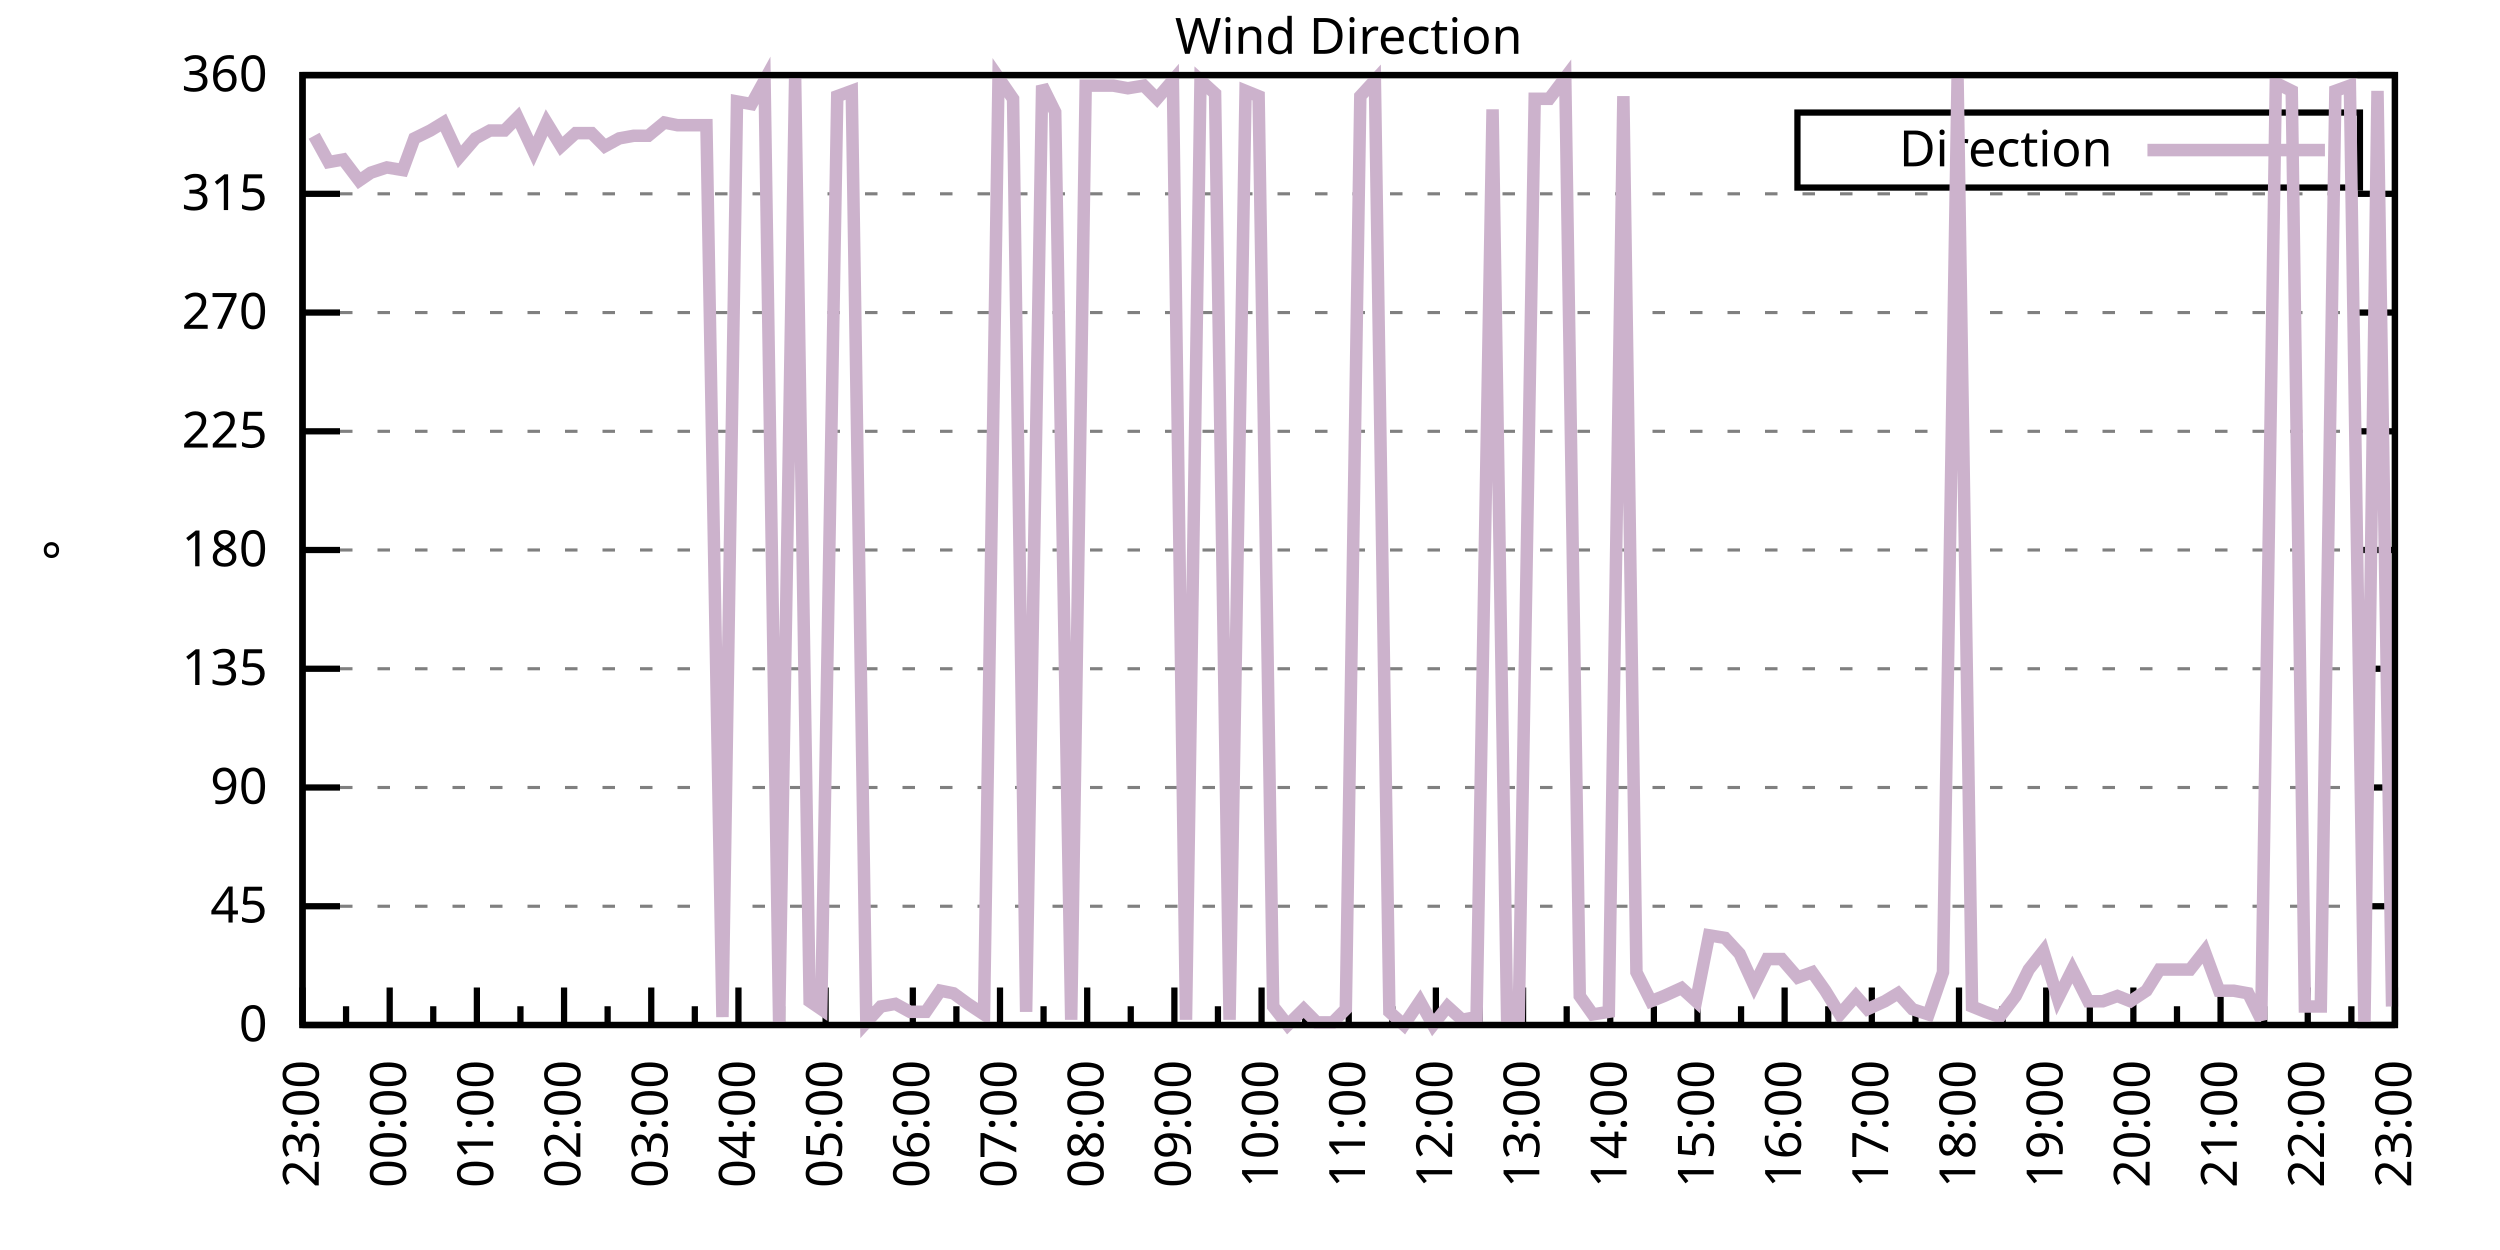
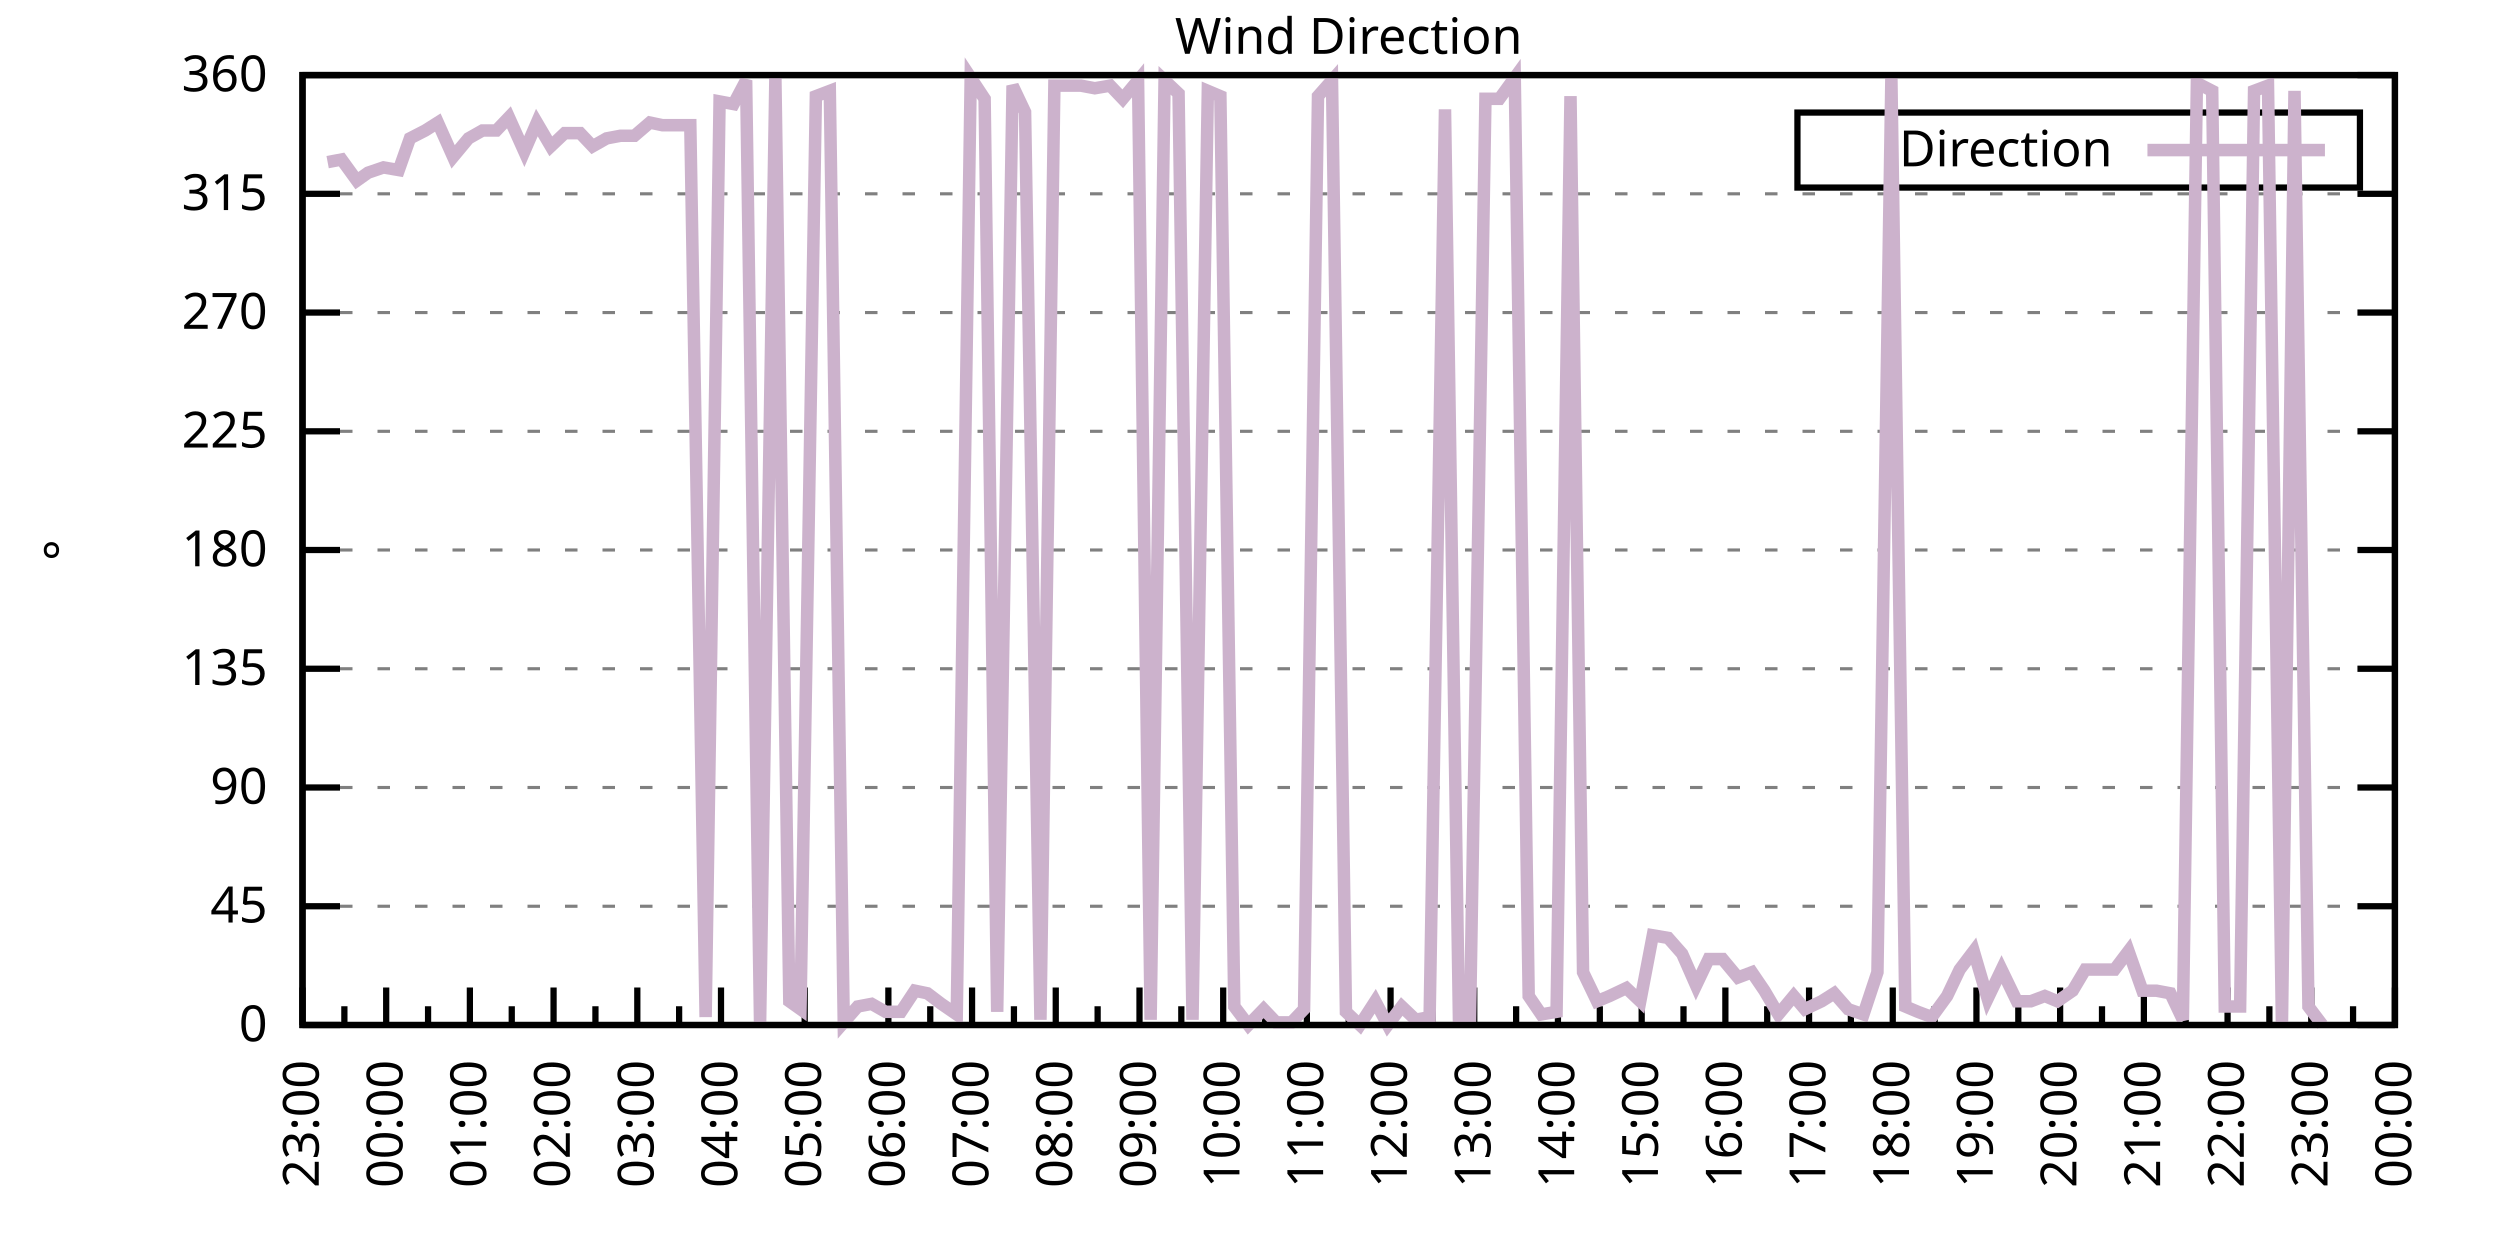
<svg xmlns="http://www.w3.org/2000/svg" xmlns:xlink="http://www.w3.org/1999/xlink" width="400" height="200" viewBox="0 0 400 200">
  <g id="gnuplot_canvas">
    <rect x="0" y="0" width="400" height="200" fill="none" />
    <defs>
      <circle id="gpDot" r="0.5" stroke-width="0.5" stroke="currentColor" />
      <path id="gpPt0" stroke-width="0.333" stroke="currentColor" d="M-1,0 h2 M0,-1 v2" />
      <path id="gpPt1" stroke-width="0.333" stroke="currentColor" d="M-1,-1 L1,1 M1,-1 L-1,1" />
      <path id="gpPt2" stroke-width="0.333" stroke="currentColor" d="M-1,0 L1,0 M0,-1 L0,1 M-1,-1 L1,1 M-1,1 L1,-1" />
      <rect id="gpPt3" stroke-width="0.333" stroke="currentColor" x="-1" y="-1" width="2" height="2" />
      <rect id="gpPt4" stroke-width="0.333" stroke="currentColor" fill="currentColor" x="-1" y="-1" width="2" height="2" />
      <circle id="gpPt5" stroke-width="0.333" stroke="currentColor" cx="0" cy="0" r="1" />
      <use xlink:href="#gpPt5" id="gpPt6" fill="currentColor" stroke="none" />
      <path id="gpPt7" stroke-width="0.333" stroke="currentColor" d="M0,-1.33 L-1.33,0.67 L1.33,0.67 z" />
      <use xlink:href="#gpPt7" id="gpPt8" fill="currentColor" stroke="none" />
      <use xlink:href="#gpPt7" id="gpPt9" stroke="currentColor" transform="rotate(180)" />
      <use xlink:href="#gpPt9" id="gpPt10" fill="currentColor" stroke="none" />
      <use xlink:href="#gpPt3" id="gpPt11" stroke="currentColor" transform="rotate(45)" />
      <use xlink:href="#gpPt11" id="gpPt12" fill="currentColor" stroke="none" />
      <path id="gpPt13" stroke-width="0.333" stroke="currentColor" d="M0,1.330 L1.265,0.411 L0.782,-1.067 L-0.782,-1.076 L-1.265,0.411 z" />
      <use xlink:href="#gpPt13" id="gpPt14" fill="currentColor" stroke="none" />
      <filter id="textbox" filterUnits="objectBoundingBox" x="0" y="0" height="1" width="1">
        <feFlood flood-color="white" flood-opacity="1" result="bgnd" />
        <feComposite in="SourceGraphic" in2="bgnd" operator="atop" />
      </filter>
      <filter id="greybox" filterUnits="objectBoundingBox" x="0" y="0" height="1" width="1">
        <feFlood flood-color="lightgrey" flood-opacity="1" result="grey" />
        <feComposite in="SourceGraphic" in2="grey" operator="atop" />
      </filter>
    </defs>
    <g fill="none" color="white" stroke="currentColor" stroke-width="1.00" stroke-linecap="butt" stroke-linejoin="miter">
</g>
    <g fill="none" color="black" stroke="currentColor" stroke-width="1.00" stroke-linecap="butt" stroke-linejoin="miter">
      <g stroke="none" shape-rendering="crispEdges">
        <polygon fill="rgb(255, 255, 255)" points="48.40,164.00 383.18,164.00 383.18,12.02 48.40,12.02 " />
      </g>
    </g>
    <g fill="none" color="black" stroke="currentColor" stroke-width="1.00" stroke-linecap="butt" stroke-linejoin="miter">
</g>
    <g fill="none" color="black" stroke="black" stroke-width="0.50" stroke-linecap="butt" stroke-linejoin="miter">
</g>
    <g fill="none" color="gray" stroke="currentColor" stroke-width="0.50" stroke-linecap="butt" stroke-linejoin="miter">
      <path stroke="gray" stroke-dasharray="2,4" class="gridline" d="M48.40,164.00 L383.19,164.00  " />
    </g>
    <g fill="none" color="gray" stroke="gray" stroke-width="1.00" stroke-linecap="butt" stroke-linejoin="miter">
</g>
    <g fill="none" color="black" stroke="currentColor" stroke-width="1.00" stroke-linecap="butt" stroke-linejoin="miter">
      <path stroke="black" d="M48.40,164.00 L54.40,164.00 M383.19,164.00 L377.19,164.00  " />
      <g transform="translate(42.80,166.60)" stroke="none" fill="black" font-family="Sans" font-size="8.00" text-anchor="end">
        <text>
          <tspan font-family="Sans"> 0</tspan>
        </text>
      </g>
    </g>
    <g fill="none" color="black" stroke="currentColor" stroke-width="1.00" stroke-linecap="butt" stroke-linejoin="miter">
</g>
    <g fill="none" color="black" stroke="black" stroke-width="0.50" stroke-linecap="butt" stroke-linejoin="miter">
</g>
    <g fill="none" color="gray" stroke="currentColor" stroke-width="0.50" stroke-linecap="butt" stroke-linejoin="miter">
      <path stroke="gray" stroke-dasharray="2,4" class="gridline" d="M48.40,145.00 L383.19,145.00  " />
    </g>
    <g fill="none" color="gray" stroke="gray" stroke-width="1.00" stroke-linecap="butt" stroke-linejoin="miter">
</g>
    <g fill="none" color="black" stroke="currentColor" stroke-width="1.00" stroke-linecap="butt" stroke-linejoin="miter">
      <path stroke="black" d="M48.40,145.00 L54.40,145.00 M383.19,145.00 L377.19,145.00  " />
      <g transform="translate(42.80,147.60)" stroke="none" fill="black" font-family="Sans" font-size="8.00" text-anchor="end">
        <text>
          <tspan font-family="Sans"> 45</tspan>
        </text>
      </g>
    </g>
    <g fill="none" color="black" stroke="currentColor" stroke-width="1.00" stroke-linecap="butt" stroke-linejoin="miter">
</g>
    <g fill="none" color="black" stroke="black" stroke-width="0.50" stroke-linecap="butt" stroke-linejoin="miter">
</g>
    <g fill="none" color="gray" stroke="currentColor" stroke-width="0.50" stroke-linecap="butt" stroke-linejoin="miter">
      <path stroke="gray" stroke-dasharray="2,4" class="gridline" d="M48.40,126.00 L383.19,126.00  " />
    </g>
    <g fill="none" color="gray" stroke="gray" stroke-width="1.00" stroke-linecap="butt" stroke-linejoin="miter">
</g>
    <g fill="none" color="black" stroke="currentColor" stroke-width="1.00" stroke-linecap="butt" stroke-linejoin="miter">
      <path stroke="black" d="M48.40,126.00 L54.40,126.00 M383.19,126.00 L377.19,126.00  " />
      <g transform="translate(42.80,128.60)" stroke="none" fill="black" font-family="Sans" font-size="8.00" text-anchor="end">
        <text>
          <tspan font-family="Sans"> 90</tspan>
        </text>
      </g>
    </g>
    <g fill="none" color="black" stroke="currentColor" stroke-width="1.00" stroke-linecap="butt" stroke-linejoin="miter">
</g>
    <g fill="none" color="black" stroke="black" stroke-width="0.50" stroke-linecap="butt" stroke-linejoin="miter">
</g>
    <g fill="none" color="gray" stroke="currentColor" stroke-width="0.50" stroke-linecap="butt" stroke-linejoin="miter">
      <path stroke="gray" stroke-dasharray="2,4" class="gridline" d="M48.40,107.00 L383.19,107.00  " />
    </g>
    <g fill="none" color="gray" stroke="gray" stroke-width="1.00" stroke-linecap="butt" stroke-linejoin="miter">
</g>
    <g fill="none" color="black" stroke="currentColor" stroke-width="1.00" stroke-linecap="butt" stroke-linejoin="miter">
      <path stroke="black" d="M48.40,107.00 L54.40,107.00 M383.19,107.00 L377.19,107.00  " />
      <g transform="translate(42.80,109.60)" stroke="none" fill="black" font-family="Sans" font-size="8.00" text-anchor="end">
        <text>
          <tspan font-family="Sans"> 135</tspan>
        </text>
      </g>
    </g>
    <g fill="none" color="black" stroke="currentColor" stroke-width="1.00" stroke-linecap="butt" stroke-linejoin="miter">
</g>
    <g fill="none" color="black" stroke="black" stroke-width="0.50" stroke-linecap="butt" stroke-linejoin="miter">
</g>
    <g fill="none" color="gray" stroke="currentColor" stroke-width="0.50" stroke-linecap="butt" stroke-linejoin="miter">
      <path stroke="gray" stroke-dasharray="2,4" class="gridline" d="M48.40,88.00 L383.19,88.00  " />
    </g>
    <g fill="none" color="gray" stroke="gray" stroke-width="1.00" stroke-linecap="butt" stroke-linejoin="miter">
</g>
    <g fill="none" color="black" stroke="currentColor" stroke-width="1.00" stroke-linecap="butt" stroke-linejoin="miter">
      <path stroke="black" d="M48.40,88.00 L54.40,88.00 M383.19,88.00 L377.19,88.00  " />
      <g transform="translate(42.80,90.60)" stroke="none" fill="black" font-family="Sans" font-size="8.00" text-anchor="end">
        <text>
          <tspan font-family="Sans"> 180</tspan>
        </text>
      </g>
    </g>
    <g fill="none" color="black" stroke="currentColor" stroke-width="1.00" stroke-linecap="butt" stroke-linejoin="miter">
</g>
    <g fill="none" color="black" stroke="black" stroke-width="0.50" stroke-linecap="butt" stroke-linejoin="miter">
</g>
    <g fill="none" color="gray" stroke="currentColor" stroke-width="0.50" stroke-linecap="butt" stroke-linejoin="miter">
      <path stroke="gray" stroke-dasharray="2,4" class="gridline" d="M48.40,69.01 L383.19,69.01  " />
    </g>
    <g fill="none" color="gray" stroke="gray" stroke-width="1.00" stroke-linecap="butt" stroke-linejoin="miter">
</g>
    <g fill="none" color="black" stroke="currentColor" stroke-width="1.00" stroke-linecap="butt" stroke-linejoin="miter">
      <path stroke="black" d="M48.40,69.01 L54.40,69.01 M383.19,69.01 L377.19,69.01  " />
      <g transform="translate(42.80,71.61)" stroke="none" fill="black" font-family="Sans" font-size="8.00" text-anchor="end">
        <text>
          <tspan font-family="Sans"> 225</tspan>
        </text>
      </g>
    </g>
    <g fill="none" color="black" stroke="currentColor" stroke-width="1.00" stroke-linecap="butt" stroke-linejoin="miter">
</g>
    <g fill="none" color="black" stroke="black" stroke-width="0.50" stroke-linecap="butt" stroke-linejoin="miter">
</g>
    <g fill="none" color="gray" stroke="currentColor" stroke-width="0.50" stroke-linecap="butt" stroke-linejoin="miter">
      <path stroke="gray" stroke-dasharray="2,4" class="gridline" d="M48.40,50.01 L383.19,50.01  " />
    </g>
    <g fill="none" color="gray" stroke="gray" stroke-width="1.00" stroke-linecap="butt" stroke-linejoin="miter">
</g>
    <g fill="none" color="black" stroke="currentColor" stroke-width="1.00" stroke-linecap="butt" stroke-linejoin="miter">
      <path stroke="black" d="M48.40,50.01 L54.40,50.01 M383.19,50.01 L377.19,50.01  " />
      <g transform="translate(42.80,52.61)" stroke="none" fill="black" font-family="Sans" font-size="8.00" text-anchor="end">
        <text>
          <tspan font-family="Sans"> 270</tspan>
        </text>
      </g>
    </g>
    <g fill="none" color="black" stroke="currentColor" stroke-width="1.00" stroke-linecap="butt" stroke-linejoin="miter">
</g>
    <g fill="none" color="black" stroke="black" stroke-width="0.50" stroke-linecap="butt" stroke-linejoin="miter">
</g>
    <g fill="none" color="gray" stroke="currentColor" stroke-width="0.50" stroke-linecap="butt" stroke-linejoin="miter">
      <path stroke="gray" stroke-dasharray="2,4" class="gridline" d="M48.40,31.01 L383.19,31.01  " />
    </g>
    <g fill="none" color="gray" stroke="gray" stroke-width="1.00" stroke-linecap="butt" stroke-linejoin="miter">
</g>
    <g fill="none" color="black" stroke="currentColor" stroke-width="1.00" stroke-linecap="butt" stroke-linejoin="miter">
      <path stroke="black" d="M48.40,31.01 L54.40,31.01 M383.19,31.01 L377.19,31.01  " />
      <g transform="translate(42.80,33.61)" stroke="none" fill="black" font-family="Sans" font-size="8.00" text-anchor="end">
        <text>
          <tspan font-family="Sans"> 315</tspan>
        </text>
      </g>
    </g>
    <g fill="none" color="black" stroke="currentColor" stroke-width="1.00" stroke-linecap="butt" stroke-linejoin="miter">
</g>
    <g fill="none" color="black" stroke="black" stroke-width="0.50" stroke-linecap="butt" stroke-linejoin="miter">
</g>
    <g fill="none" color="gray" stroke="currentColor" stroke-width="0.50" stroke-linecap="butt" stroke-linejoin="miter">
      <path stroke="gray" stroke-dasharray="2,4" class="gridline" d="M48.40,12.01 L383.19,12.01  " />
    </g>
    <g fill="none" color="gray" stroke="gray" stroke-width="1.00" stroke-linecap="butt" stroke-linejoin="miter">
</g>
    <g fill="none" color="black" stroke="currentColor" stroke-width="1.00" stroke-linecap="butt" stroke-linejoin="miter">
      <path stroke="black" d="M48.40,12.01 L54.40,12.01 M383.19,12.01 L377.19,12.01  " />
      <g transform="translate(42.80,14.61)" stroke="none" fill="black" font-family="Sans" font-size="8.00" text-anchor="end">
        <text>
          <tspan font-family="Sans"> 360</tspan>
        </text>
      </g>
    </g>
    <g fill="none" color="black" stroke="currentColor" stroke-width="1.00" stroke-linecap="butt" stroke-linejoin="miter">
      <path stroke="black" d="M48.40,164.00 L48.40,158.00  " />
      <g transform="translate(51.00,169.60) rotate(270)" stroke="none" fill="black" font-family="Sans" font-size="8.00" text-anchor="end">
        <text>
          <tspan font-family="Sans">23:00</tspan>
        </text>
      </g>
    </g>
    <g fill="none" color="black" stroke="currentColor" stroke-width="1.00" stroke-linecap="butt" stroke-linejoin="miter">
-       <path stroke="black" d="M55.37,164.00 L55.37,161.00 M62.35,164.00 L62.35,158.00  " />
-       <g transform="translate(64.95,169.60) rotate(270)" stroke="none" fill="black" font-family="Sans" font-size="8.00" text-anchor="end">
+       <path stroke="black" d="M55.10,164.00 L55.10,161.00 M61.79,164.00 L61.79,158.00  " />
+       <g transform="translate(64.39,169.60) rotate(270)" stroke="none" fill="black" font-family="Sans" font-size="8.00" text-anchor="end">
        <text>
          <tspan font-family="Sans">00:00</tspan>
        </text>
      </g>
    </g>
    <g fill="none" color="black" stroke="currentColor" stroke-width="1.00" stroke-linecap="butt" stroke-linejoin="miter">
-       <path stroke="black" d="M69.32,164.00 L69.32,161.00 M76.30,164.00 L76.30,158.00  " />
-       <g transform="translate(78.90,169.60) rotate(270)" stroke="none" fill="black" font-family="Sans" font-size="8.00" text-anchor="end">
+       <path stroke="black" d="M68.49,164.00 L68.49,161.00 M75.18,164.00 L75.18,158.00  " />
+       <g transform="translate(77.78,169.60) rotate(270)" stroke="none" fill="black" font-family="Sans" font-size="8.00" text-anchor="end">
        <text>
          <tspan font-family="Sans">01:00</tspan>
        </text>
      </g>
    </g>
    <g fill="none" color="black" stroke="currentColor" stroke-width="1.00" stroke-linecap="butt" stroke-linejoin="miter">
-       <path stroke="black" d="M83.27,164.00 L83.27,161.00 M90.25,164.00 L90.25,158.00  " />
-       <g transform="translate(92.85,169.60) rotate(270)" stroke="none" fill="black" font-family="Sans" font-size="8.00" text-anchor="end">
+       <path stroke="black" d="M81.88,164.00 L81.88,161.00 M88.57,164.00 L88.57,158.00  " />
+       <g transform="translate(91.17,169.60) rotate(270)" stroke="none" fill="black" font-family="Sans" font-size="8.00" text-anchor="end">
        <text>
          <tspan font-family="Sans">02:00</tspan>
        </text>
      </g>
    </g>
    <g fill="none" color="black" stroke="currentColor" stroke-width="1.00" stroke-linecap="butt" stroke-linejoin="miter">
-       <path stroke="black" d="M97.22,164.00 L97.22,161.00 M104.20,164.00 L104.20,158.00  " />
-       <g transform="translate(106.80,169.60) rotate(270)" stroke="none" fill="black" font-family="Sans" font-size="8.00" text-anchor="end">
+       <path stroke="black" d="M95.27,164.00 L95.27,161.00 M101.97,164.00 L101.97,158.00  " />
+       <g transform="translate(104.57,169.60) rotate(270)" stroke="none" fill="black" font-family="Sans" font-size="8.00" text-anchor="end">
        <text>
          <tspan font-family="Sans">03:00</tspan>
        </text>
      </g>
    </g>
    <g fill="none" color="black" stroke="currentColor" stroke-width="1.00" stroke-linecap="butt" stroke-linejoin="miter">
-       <path stroke="black" d="M111.17,164.00 L111.17,161.00 M118.15,164.00 L118.15,158.00  " />
-       <g transform="translate(120.75,169.60) rotate(270)" stroke="none" fill="black" font-family="Sans" font-size="8.00" text-anchor="end">
+       <path stroke="black" d="M108.66,164.00 L108.66,161.00 M115.36,164.00 L115.36,158.00  " />
+       <g transform="translate(117.96,169.60) rotate(270)" stroke="none" fill="black" font-family="Sans" font-size="8.00" text-anchor="end">
        <text>
          <tspan font-family="Sans">04:00</tspan>
        </text>
      </g>
    </g>
    <g fill="none" color="black" stroke="currentColor" stroke-width="1.00" stroke-linecap="butt" stroke-linejoin="miter">
-       <path stroke="black" d="M125.12,164.00 L125.12,161.00 M132.10,164.00 L132.10,158.00  " />
-       <g transform="translate(134.70,169.60) rotate(270)" stroke="none" fill="black" font-family="Sans" font-size="8.00" text-anchor="end">
+       <path stroke="black" d="M122.05,164.00 L122.05,161.00 M128.75,164.00 L128.75,158.00  " />
+       <g transform="translate(131.35,169.60) rotate(270)" stroke="none" fill="black" font-family="Sans" font-size="8.00" text-anchor="end">
        <text>
          <tspan font-family="Sans">05:00</tspan>
        </text>
      </g>
    </g>
    <g fill="none" color="black" stroke="currentColor" stroke-width="1.00" stroke-linecap="butt" stroke-linejoin="miter">
-       <path stroke="black" d="M139.07,164.00 L139.07,161.00 M146.05,164.00 L146.05,158.00  " />
-       <g transform="translate(148.65,169.60) rotate(270)" stroke="none" fill="black" font-family="Sans" font-size="8.00" text-anchor="end">
+       <path stroke="black" d="M135.45,164.00 L135.45,161.00 M142.14,164.00 L142.14,158.00  " />
+       <g transform="translate(144.74,169.60) rotate(270)" stroke="none" fill="black" font-family="Sans" font-size="8.00" text-anchor="end">
        <text>
          <tspan font-family="Sans">06:00</tspan>
        </text>
      </g>
    </g>
    <g fill="none" color="black" stroke="currentColor" stroke-width="1.00" stroke-linecap="butt" stroke-linejoin="miter">
-       <path stroke="black" d="M153.02,164.00 L153.02,161.00 M160.00,164.00 L160.00,158.00  " />
-       <g transform="translate(162.60,169.60) rotate(270)" stroke="none" fill="black" font-family="Sans" font-size="8.00" text-anchor="end">
+       <path stroke="black" d="M148.84,164.00 L148.84,161.00 M155.53,164.00 L155.53,158.00  " />
+       <g transform="translate(158.13,169.60) rotate(270)" stroke="none" fill="black" font-family="Sans" font-size="8.00" text-anchor="end">
        <text>
          <tspan font-family="Sans">07:00</tspan>
        </text>
      </g>
    </g>
    <g fill="none" color="black" stroke="currentColor" stroke-width="1.00" stroke-linecap="butt" stroke-linejoin="miter">
-       <path stroke="black" d="M166.97,164.00 L166.97,161.00 M173.95,164.00 L173.95,158.00  " />
-       <g transform="translate(176.55,169.60) rotate(270)" stroke="none" fill="black" font-family="Sans" font-size="8.00" text-anchor="end">
+       <path stroke="black" d="M162.23,164.00 L162.23,161.00 M168.92,164.00 L168.92,158.00  " />
+       <g transform="translate(171.52,169.60) rotate(270)" stroke="none" fill="black" font-family="Sans" font-size="8.00" text-anchor="end">
        <text>
          <tspan font-family="Sans">08:00</tspan>
        </text>
      </g>
    </g>
    <g fill="none" color="black" stroke="currentColor" stroke-width="1.00" stroke-linecap="butt" stroke-linejoin="miter">
-       <path stroke="black" d="M180.92,164.00 L180.92,161.00 M187.90,164.00 L187.90,158.00  " />
-       <g transform="translate(190.50,169.60) rotate(270)" stroke="none" fill="black" font-family="Sans" font-size="8.00" text-anchor="end">
+       <path stroke="black" d="M175.62,164.00 L175.62,161.00 M182.32,164.00 L182.32,158.00  " />
+       <g transform="translate(184.92,169.60) rotate(270)" stroke="none" fill="black" font-family="Sans" font-size="8.00" text-anchor="end">
        <text>
          <tspan font-family="Sans">09:00</tspan>
        </text>
      </g>
    </g>
    <g fill="none" color="black" stroke="currentColor" stroke-width="1.00" stroke-linecap="butt" stroke-linejoin="miter">
-       <path stroke="black" d="M194.87,164.00 L194.87,161.00 M201.85,164.00 L201.85,158.00  " />
-       <g transform="translate(204.45,169.60) rotate(270)" stroke="none" fill="black" font-family="Sans" font-size="8.00" text-anchor="end">
+       <path stroke="black" d="M189.01,164.00 L189.01,161.00 M195.71,164.00 L195.71,158.00  " />
+       <g transform="translate(198.31,169.60) rotate(270)" stroke="none" fill="black" font-family="Sans" font-size="8.00" text-anchor="end">
        <text>
          <tspan font-family="Sans">10:00</tspan>
        </text>
      </g>
    </g>
    <g fill="none" color="black" stroke="currentColor" stroke-width="1.00" stroke-linecap="butt" stroke-linejoin="miter">
-       <path stroke="black" d="M208.82,164.00 L208.82,161.00 M215.80,164.00 L215.80,158.00  " />
-       <g transform="translate(218.40,169.60) rotate(270)" stroke="none" fill="black" font-family="Sans" font-size="8.00" text-anchor="end">
+       <path stroke="black" d="M202.40,164.00 L202.40,161.00 M209.10,164.00 L209.10,158.00  " />
+       <g transform="translate(211.70,169.60) rotate(270)" stroke="none" fill="black" font-family="Sans" font-size="8.00" text-anchor="end">
        <text>
          <tspan font-family="Sans">11:00</tspan>
        </text>
      </g>
    </g>
    <g fill="none" color="black" stroke="currentColor" stroke-width="1.00" stroke-linecap="butt" stroke-linejoin="miter">
-       <path stroke="black" d="M222.77,164.00 L222.77,161.00 M229.74,164.00 L229.74,158.00  " />
-       <g transform="translate(232.34,169.60) rotate(270)" stroke="none" fill="black" font-family="Sans" font-size="8.00" text-anchor="end">
+       <path stroke="black" d="M215.80,164.00 L215.80,161.00 M222.49,164.00 L222.49,158.00  " />
+       <g transform="translate(225.09,169.60) rotate(270)" stroke="none" fill="black" font-family="Sans" font-size="8.00" text-anchor="end">
        <text>
          <tspan font-family="Sans">12:00</tspan>
        </text>
      </g>
    </g>
    <g fill="none" color="black" stroke="currentColor" stroke-width="1.00" stroke-linecap="butt" stroke-linejoin="miter">
-       <path stroke="black" d="M236.72,164.00 L236.72,161.00 M243.69,164.00 L243.69,158.00  " />
-       <g transform="translate(246.29,169.60) rotate(270)" stroke="none" fill="black" font-family="Sans" font-size="8.00" text-anchor="end">
+       <path stroke="black" d="M229.19,164.00 L229.19,161.00 M235.88,164.00 L235.88,158.00  " />
+       <g transform="translate(238.48,169.60) rotate(270)" stroke="none" fill="black" font-family="Sans" font-size="8.00" text-anchor="end">
        <text>
          <tspan font-family="Sans">13:00</tspan>
        </text>
      </g>
    </g>
    <g fill="none" color="black" stroke="currentColor" stroke-width="1.00" stroke-linecap="butt" stroke-linejoin="miter">
-       <path stroke="black" d="M250.67,164.00 L250.67,161.00 M257.64,164.00 L257.64,158.00  " />
-       <g transform="translate(260.24,169.60) rotate(270)" stroke="none" fill="black" font-family="Sans" font-size="8.00" text-anchor="end">
+       <path stroke="black" d="M242.58,164.00 L242.58,161.00 M249.27,164.00 L249.27,158.00  " />
+       <g transform="translate(251.87,169.60) rotate(270)" stroke="none" fill="black" font-family="Sans" font-size="8.00" text-anchor="end">
        <text>
          <tspan font-family="Sans">14:00</tspan>
        </text>
      </g>
    </g>
    <g fill="none" color="black" stroke="currentColor" stroke-width="1.00" stroke-linecap="butt" stroke-linejoin="miter">
-       <path stroke="black" d="M264.62,164.00 L264.62,161.00 M271.59,164.00 L271.59,158.00  " />
-       <g transform="translate(274.19,169.60) rotate(270)" stroke="none" fill="black" font-family="Sans" font-size="8.00" text-anchor="end">
+       <path stroke="black" d="M255.97,164.00 L255.97,161.00 M262.67,164.00 L262.67,158.00  " />
+       <g transform="translate(265.27,169.60) rotate(270)" stroke="none" fill="black" font-family="Sans" font-size="8.00" text-anchor="end">
        <text>
          <tspan font-family="Sans">15:00</tspan>
        </text>
      </g>
    </g>
    <g fill="none" color="black" stroke="currentColor" stroke-width="1.00" stroke-linecap="butt" stroke-linejoin="miter">
-       <path stroke="black" d="M278.57,164.00 L278.57,161.00 M285.54,164.00 L285.54,158.00  " />
-       <g transform="translate(288.14,169.60) rotate(270)" stroke="none" fill="black" font-family="Sans" font-size="8.00" text-anchor="end">
+       <path stroke="black" d="M269.36,164.00 L269.36,161.00 M276.06,164.00 L276.06,158.00  " />
+       <g transform="translate(278.66,169.60) rotate(270)" stroke="none" fill="black" font-family="Sans" font-size="8.00" text-anchor="end">
        <text>
          <tspan font-family="Sans">16:00</tspan>
        </text>
      </g>
    </g>
    <g fill="none" color="black" stroke="currentColor" stroke-width="1.00" stroke-linecap="butt" stroke-linejoin="miter">
-       <path stroke="black" d="M292.52,164.00 L292.52,161.00 M299.49,164.00 L299.49,158.00  " />
-       <g transform="translate(302.09,169.60) rotate(270)" stroke="none" fill="black" font-family="Sans" font-size="8.00" text-anchor="end">
+       <path stroke="black" d="M282.75,164.00 L282.75,161.00 M289.45,164.00 L289.45,158.00  " />
+       <g transform="translate(292.05,169.60) rotate(270)" stroke="none" fill="black" font-family="Sans" font-size="8.00" text-anchor="end">
        <text>
          <tspan font-family="Sans">17:00</tspan>
        </text>
      </g>
    </g>
    <g fill="none" color="black" stroke="currentColor" stroke-width="1.00" stroke-linecap="butt" stroke-linejoin="miter">
-       <path stroke="black" d="M306.47,164.00 L306.47,161.00 M313.44,164.00 L313.44,158.00  " />
-       <g transform="translate(316.04,169.60) rotate(270)" stroke="none" fill="black" font-family="Sans" font-size="8.00" text-anchor="end">
+       <path stroke="black" d="M296.14,164.00 L296.14,161.00 M302.84,164.00 L302.84,158.00  " />
+       <g transform="translate(305.44,169.60) rotate(270)" stroke="none" fill="black" font-family="Sans" font-size="8.00" text-anchor="end">
        <text>
          <tspan font-family="Sans">18:00</tspan>
        </text>
      </g>
    </g>
    <g fill="none" color="black" stroke="currentColor" stroke-width="1.00" stroke-linecap="butt" stroke-linejoin="miter">
-       <path stroke="black" d="M320.42,164.00 L320.42,161.00 M327.39,164.00 L327.39,158.00  " />
-       <g transform="translate(329.99,169.60) rotate(270)" stroke="none" fill="black" font-family="Sans" font-size="8.00" text-anchor="end">
+       <path stroke="black" d="M309.54,164.00 L309.54,161.00 M316.23,164.00 L316.23,158.00  " />
+       <g transform="translate(318.83,169.60) rotate(270)" stroke="none" fill="black" font-family="Sans" font-size="8.00" text-anchor="end">
        <text>
          <tspan font-family="Sans">19:00</tspan>
        </text>
      </g>
    </g>
    <g fill="none" color="black" stroke="currentColor" stroke-width="1.00" stroke-linecap="butt" stroke-linejoin="miter">
-       <path stroke="black" d="M334.37,164.00 L334.37,161.00 M341.34,164.00 L341.34,158.00  " />
-       <g transform="translate(343.94,169.60) rotate(270)" stroke="none" fill="black" font-family="Sans" font-size="8.00" text-anchor="end">
+       <path stroke="black" d="M322.93,164.00 L322.93,161.00 M329.62,164.00 L329.62,158.00  " />
+       <g transform="translate(332.22,169.60) rotate(270)" stroke="none" fill="black" font-family="Sans" font-size="8.00" text-anchor="end">
        <text>
          <tspan font-family="Sans">20:00</tspan>
        </text>
      </g>
    </g>
    <g fill="none" color="black" stroke="currentColor" stroke-width="1.00" stroke-linecap="butt" stroke-linejoin="miter">
-       <path stroke="black" d="M348.32,164.00 L348.32,161.00 M355.29,164.00 L355.29,158.00  " />
-       <g transform="translate(357.89,169.60) rotate(270)" stroke="none" fill="black" font-family="Sans" font-size="8.00" text-anchor="end">
+       <path stroke="black" d="M336.32,164.00 L336.32,161.00 M343.02,164.00 L343.02,158.00  " />
+       <g transform="translate(345.62,169.60) rotate(270)" stroke="none" fill="black" font-family="Sans" font-size="8.00" text-anchor="end">
        <text>
          <tspan font-family="Sans">21:00</tspan>
        </text>
      </g>
    </g>
    <g fill="none" color="black" stroke="currentColor" stroke-width="1.00" stroke-linecap="butt" stroke-linejoin="miter">
-       <path stroke="black" d="M362.27,164.00 L362.27,161.00 M369.24,164.00 L369.24,158.00  " />
-       <g transform="translate(371.84,169.60) rotate(270)" stroke="none" fill="black" font-family="Sans" font-size="8.00" text-anchor="end">
+       <path stroke="black" d="M349.71,164.00 L349.71,161.00 M356.41,164.00 L356.41,158.00  " />
+       <g transform="translate(359.01,169.60) rotate(270)" stroke="none" fill="black" font-family="Sans" font-size="8.00" text-anchor="end">
        <text>
          <tspan font-family="Sans">22:00</tspan>
        </text>
      </g>
    </g>
    <g fill="none" color="black" stroke="currentColor" stroke-width="1.00" stroke-linecap="butt" stroke-linejoin="miter">
-       <path stroke="black" d="M376.22,164.00 L376.22,161.00 M383.19,164.00 L383.19,158.00  " />
+       <path stroke="black" d="M363.10,164.00 L363.10,161.00 M369.80,164.00 L369.80,158.00  " />
+       <g transform="translate(372.40,169.60) rotate(270)" stroke="none" fill="black" font-family="Sans" font-size="8.00" text-anchor="end">
+         <text>
+           <tspan font-family="Sans">23:00</tspan>
+         </text>
+       </g>
+     </g>
+     <g fill="none" color="black" stroke="currentColor" stroke-width="1.00" stroke-linecap="butt" stroke-linejoin="miter">
+       <path stroke="black" d="M376.49,164.00 L376.49,161.00 M383.19,164.00 L383.19,158.00  " />
      <g transform="translate(385.79,169.60) rotate(270)" stroke="none" fill="black" font-family="Sans" font-size="8.00" text-anchor="end">
        <text>
-           <tspan font-family="Sans">23:00</tspan>
+           <tspan font-family="Sans">00:00</tspan>
        </text>
      </g>
    </g>
    <g fill="none" color="black" stroke="currentColor" stroke-width="1.00" stroke-linecap="butt" stroke-linejoin="miter">
</g>
    <g fill="none" color="black" stroke="currentColor" stroke-width="1.00" stroke-linecap="butt" stroke-linejoin="miter">
      <path stroke="black" d="M48.40,12.01 L48.40,164.00 L383.19,164.00 L383.19,12.01 L48.40,12.01 Z  " />
    </g>
    <g fill="none" color="black" stroke="currentColor" stroke-width="1.00" stroke-linecap="butt" stroke-linejoin="miter">
      <g transform="translate(12.80,88.01) rotate(270)" stroke="none" fill="black" font-family="Sans" font-size="8.00" text-anchor="middle">
        <text>
          <tspan font-family="Sans">°</tspan>
        </text>
      </g>
    </g>
    <g fill="none" color="black" stroke="currentColor" stroke-width="1.00" stroke-linecap="butt" stroke-linejoin="miter">
</g>
    <g fill="none" color="black" stroke="currentColor" stroke-width="1.00" stroke-linecap="butt" stroke-linejoin="miter">
      <path stroke="black" d="M287.59,30.01 L287.59,18.01 L377.59,18.01 L377.59,30.01 L287.59,30.01 Z  " />
    </g>
    <g id="Wind_direction_plot_1">
      <g fill="none" color="white" stroke="black" stroke-width="2.00" stroke-linecap="butt" stroke-linejoin="miter">
</g>
      <g fill="none" color="black" stroke="currentColor" stroke-width="2.00" stroke-linecap="butt" stroke-linejoin="miter">
        <g transform="translate(337.99,26.61)" stroke="none" fill="black" font-family="Sans" font-size="8.00" text-anchor="end">
          <text>
            <tspan font-family="Sans">Direction</tspan>
          </text>
        </g>
      </g>
      <g fill="none" color="black" stroke="currentColor" stroke-width="2.00" stroke-linecap="butt" stroke-linejoin="miter">
-         <path stroke="rgb(204, 178, 204)" d="M343.59,24.01 L371.99,24.01 M50.26,21.72 L52.58,25.94 L54.91,25.52 L57.47,28.90 L59.33,27.63 L61.88,26.79   L64.44,27.21 L66.30,22.14 L68.86,20.88 L70.95,19.61 L73.51,25.10 L76.07,22.14 L78.39,20.88 L80.72,20.88   L82.81,18.77 L85.37,24.25 L87.46,19.61 L89.78,23.41 L92.11,21.30 L94.67,21.30 L96.76,23.41 L99.08,22.14   L101.41,21.72 L103.73,21.72 L106.29,19.61 L108.38,20.03 L110.94,20.03 L113.03,20.03 L115.59,162.73 L117.92,16.23   L120.24,16.65 L122.33,12.85 L124.66,164.00 L127.22,12.43 L129.54,160.20 L131.40,161.47 L133.96,15.39 L136.28,14.54   L138.61,163.58 L140.93,161.04 L143.26,160.62 L145.58,161.89 L148.14,161.89 L150.46,158.51 L152.56,158.93 L154.88,160.62   L157.44,162.31 L159.76,12.43 L162.09,15.81 L164.18,161.89 L166.74,13.70 L168.83,17.92 L171.39,163.16 L173.71,13.70   L175.81,13.70 L178.13,13.70 L180.46,14.12 L183.01,13.70 L185.11,15.81 L187.66,12.85 L189.76,163.16 L192.08,12.85   L194.41,14.97 L196.73,163.16 L199.29,14.54 L201.38,15.39 L203.71,161.04 L206.03,164.00 L208.59,161.47 L210.68,163.58   L213.24,163.58 L215.33,161.47 L217.65,15.39 L219.98,12.85 L222.30,161.89 L224.63,164.00 L227.19,160.20 L229.28,164.00   L231.60,161.04 L233.93,163.16 L236.25,162.73 L238.81,17.50 L241.14,163.16 L243.00,162.73 L245.55,15.81 L247.88,15.81   L250.44,12.43 L252.76,159.36 L254.85,162.31 L257.41,161.89 L259.74,15.39 L261.83,155.56 L264.15,160.20 L266.25,159.36   L269.04,158.09 L271.36,160.20 L273.45,149.65 L276.01,150.07 L278.34,152.60 L280.66,157.67 L282.75,153.45 L285.08,153.45   L287.64,156.40 L289.96,155.56 L292.05,158.51 L294.38,162.31 L296.94,159.36 L298.80,161.47 L301.58,160.20 L303.68,158.93   L306.00,161.47 L308.56,162.31 L310.88,155.56 L313.21,12.43 L315.53,161.04 L317.63,161.89 L319.95,162.73 L322.51,159.36   L324.60,155.13 L326.93,152.18 L329.25,159.78 L331.58,155.13 L334.13,160.20 L336.46,160.20 L338.78,159.36 L340.88,160.20   L343.43,158.51 L345.53,155.13 L348.08,155.13 L350.41,155.13 L352.73,152.18 L355.06,158.51 L357.38,158.51 L359.71,158.93   L361.80,163.16 L364.13,13.28 L366.68,14.54 L368.78,161.04 L371.33,161.04 L373.66,14.54 L375.98,13.70 L378.31,164.00   L380.40,14.54 L382.73,161.04  " />
+         <path stroke="rgb(204, 178, 204)" d="M343.59,24.01 L371.99,24.01 M52.42,25.94 L54.65,25.52 L57.10,28.90 L58.89,27.63 L61.35,26.79 L63.80,27.21   L65.59,22.14 L68.04,20.88 L70.05,19.61 L72.50,25.10 L74.96,22.14 L77.19,20.88 L79.42,20.88 L81.43,18.77   L83.89,24.25 L85.90,19.61 L88.13,23.41 L90.36,21.30 L92.82,21.30 L94.82,23.41 L97.06,22.14 L99.29,21.72   L101.52,21.72 L103.98,19.61 L105.98,20.03 L108.44,20.03 L110.45,20.03 L112.90,162.73 L115.13,16.23 L117.37,16.65   L119.38,12.85 L121.61,164.00 L124.06,12.43 L126.29,160.20 L128.08,161.47 L130.54,15.39 L132.77,14.54 L135.00,163.58   L137.23,161.04 L139.46,160.62 L141.69,161.89 L144.15,161.89 L146.38,158.51 L148.39,158.93 L150.62,160.62 L153.08,162.31   L155.31,12.43 L157.54,15.81 L159.55,161.89 L162.01,13.70 L164.01,17.92 L166.47,163.16 L168.70,13.70 L170.71,13.70   L172.94,13.70 L175.17,14.12 L177.63,13.70 L179.64,15.81 L182.09,12.85 L184.10,163.16 L186.33,12.85 L188.57,14.97   L190.80,163.16 L193.25,14.54 L195.26,15.39 L197.49,161.04 L199.73,164.00 L202.18,161.47 L204.19,163.58 L206.64,163.58   L208.65,161.47 L210.88,15.39 L213.12,12.85 L215.35,161.89 L217.58,164.00 L220.04,160.20 L222.04,164.00 L224.28,161.04   L226.51,163.16 L228.74,162.73 L231.20,17.50 L233.43,163.16 L235.21,162.73 L237.67,15.81 L239.90,15.81 L242.36,12.43   L244.59,159.36 L246.60,162.31 L249.05,161.89 L251.28,15.39 L253.29,155.56 L255.52,160.20 L257.53,159.36 L260.21,158.09   L262.44,160.20 L264.45,149.65 L266.91,150.07 L269.14,152.60 L271.37,157.67 L273.38,153.45 L275.61,153.45 L278.07,156.40   L280.30,155.56 L282.31,158.51 L284.54,162.31 L286.99,159.36 L288.78,161.47 L291.46,160.20 L293.47,158.93 L295.70,161.47   L298.15,162.31 L300.39,155.56 L302.62,12.43 L304.85,161.04 L306.86,161.89 L309.09,162.73 L311.54,159.36 L313.55,155.13   L315.79,152.18 L318.02,159.78 L320.25,155.13 L322.70,160.20 L324.94,160.20 L327.17,159.36 L329.18,160.20 L331.63,158.51   L333.64,155.13 L336.10,155.13 L338.33,155.13 L340.56,152.18 L342.79,158.51 L345.02,158.51 L347.26,158.93 L349.26,163.16   L351.50,13.28 L353.95,14.54 L355.96,161.04 L358.42,161.04 L360.65,14.54 L362.88,13.70 L365.11,164.00 L367.12,14.54   L369.35,161.04 L371.58,164.00  " />
      </g>
    </g>
    <g fill="none" color="black" stroke="currentColor" stroke-width="2.00" stroke-linecap="butt" stroke-linejoin="miter">
</g>
    <g fill="none" color="black" stroke="black" stroke-width="1.00" stroke-linecap="butt" stroke-linejoin="miter">
</g>
    <g fill="none" color="black" stroke="currentColor" stroke-width="1.00" stroke-linecap="butt" stroke-linejoin="miter">
      <path stroke="black" d="M48.40,12.01 L48.40,164.00 L383.19,164.00 L383.19,12.01 L48.40,12.01 Z  " />
    </g>
    <g fill="none" color="black" stroke="currentColor" stroke-width="1.00" stroke-linecap="butt" stroke-linejoin="miter">
      <g transform="translate(215.79,8.61)" stroke="none" fill="black" font-family="Sans" font-size="8.00" text-anchor="middle">
        <text>
          <tspan font-family="Sans">Wind Direction</tspan>
        </text>
      </g>
    </g>
    <g fill="none" color="black" stroke="currentColor" stroke-width="1.00" stroke-linecap="butt" stroke-linejoin="miter">
</g>
  </g>
</svg>
